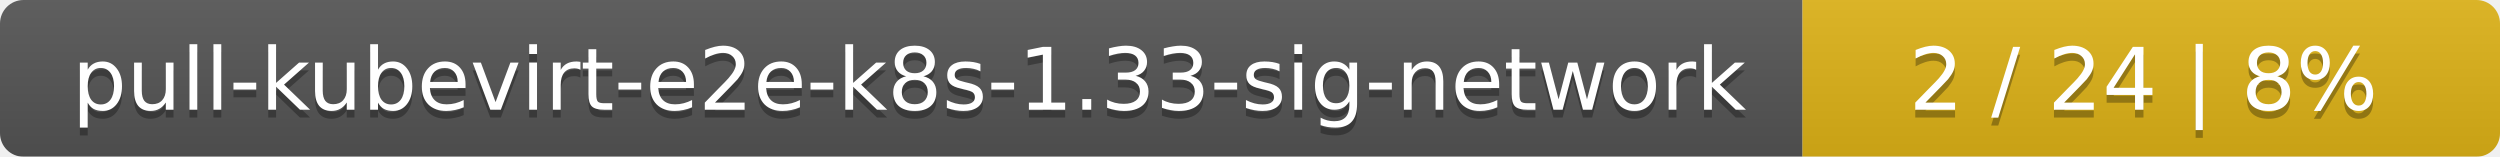
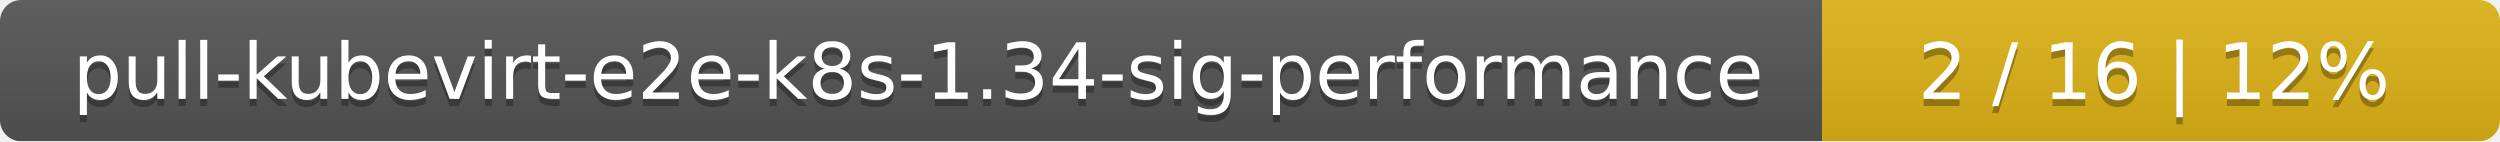
- <svg xmlns="http://www.w3.org/2000/svg" width="319" height="20">
+ <svg xmlns="http://www.w3.org/2000/svg" width="354" height="20">
  <linearGradient id="smooth" x2="0" y2="100%">
    <stop offset="0" stop-color="#bbb" stop-opacity=".1" />
    <stop offset="1" stop-opacity=".1" />
  </linearGradient>
  <mask id="round">
-     <rect width="319" height="20" rx="3" fill="#fff" />
+     <rect width="354" height="20" rx="3" fill="#fff" />
  </mask>
  <g mask="url(#round)">
-     <rect width="230" height="20" fill="#555" />
-     <rect x="230" width="89" height="20" fill="#dfb317" />
-     <rect width="319" height="20" fill="url(#smooth)" />
+     <rect width="258" height="20" fill="#555" />
+     <rect x="258" width="96" height="20" fill="#dfb317" />
+     <rect width="354" height="20" fill="url(#smooth)" />
  </g>
  <g fill="#fff" text-anchor="middle" font-family="DejaVu Sans,Verdana,Geneva,sans-serif" font-size="11">
-     <text x="116" y="15" fill="#010101" fill-opacity=".3">pull-kubevirt-e2e-k8s-1.33-sig-network</text>
-     <text x="116" y="14">pull-kubevirt-e2e-k8s-1.33-sig-network</text>
-     <text x="273.5" y="15" fill="#010101" fill-opacity=".3">2 / 24    |    8%</text>
-     <text x="273.5" y="14">2 / 24    |    8%</text>
+     <text x="130" y="15" fill="#010101" fill-opacity=".3">pull-kubevirt-e2e-k8s-1.34-sig-performance</text>
+     <text x="130" y="14">pull-kubevirt-e2e-k8s-1.34-sig-performance</text>
+     <text x="305" y="15" fill="#010101" fill-opacity=".3">2 / 16    |    12%</text>
+     <text x="305" y="14">2 / 16    |    12%</text>
  </g>
</svg>
